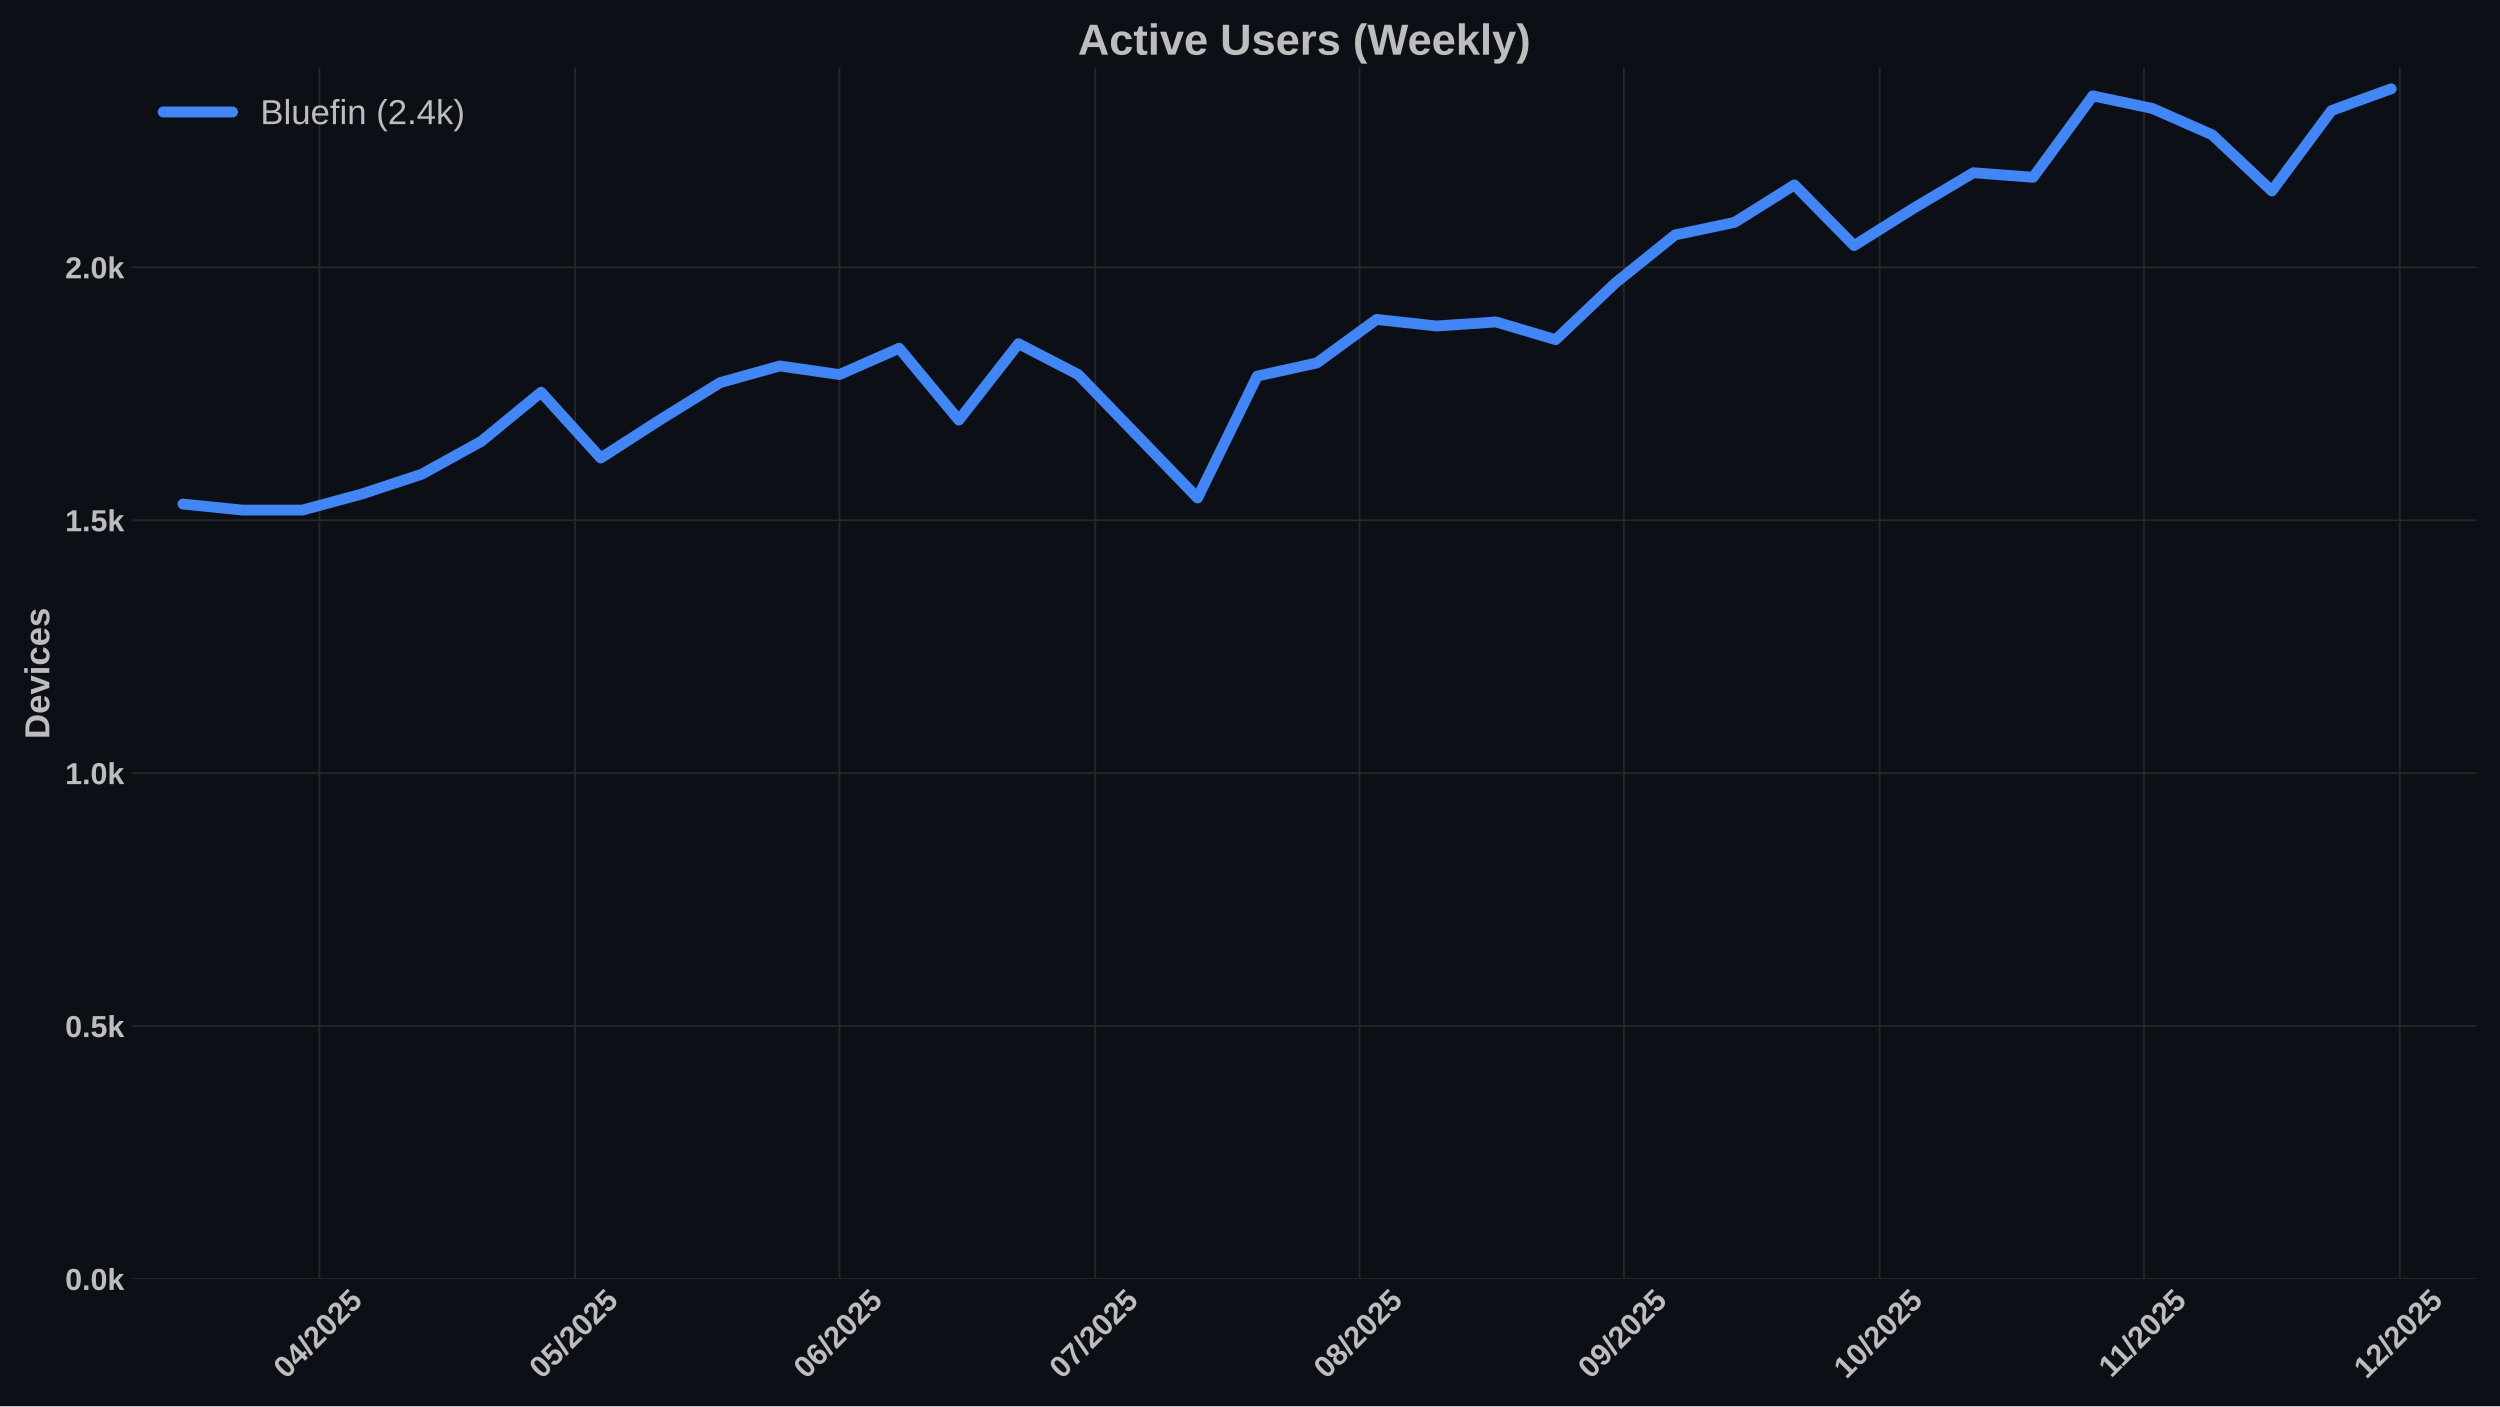
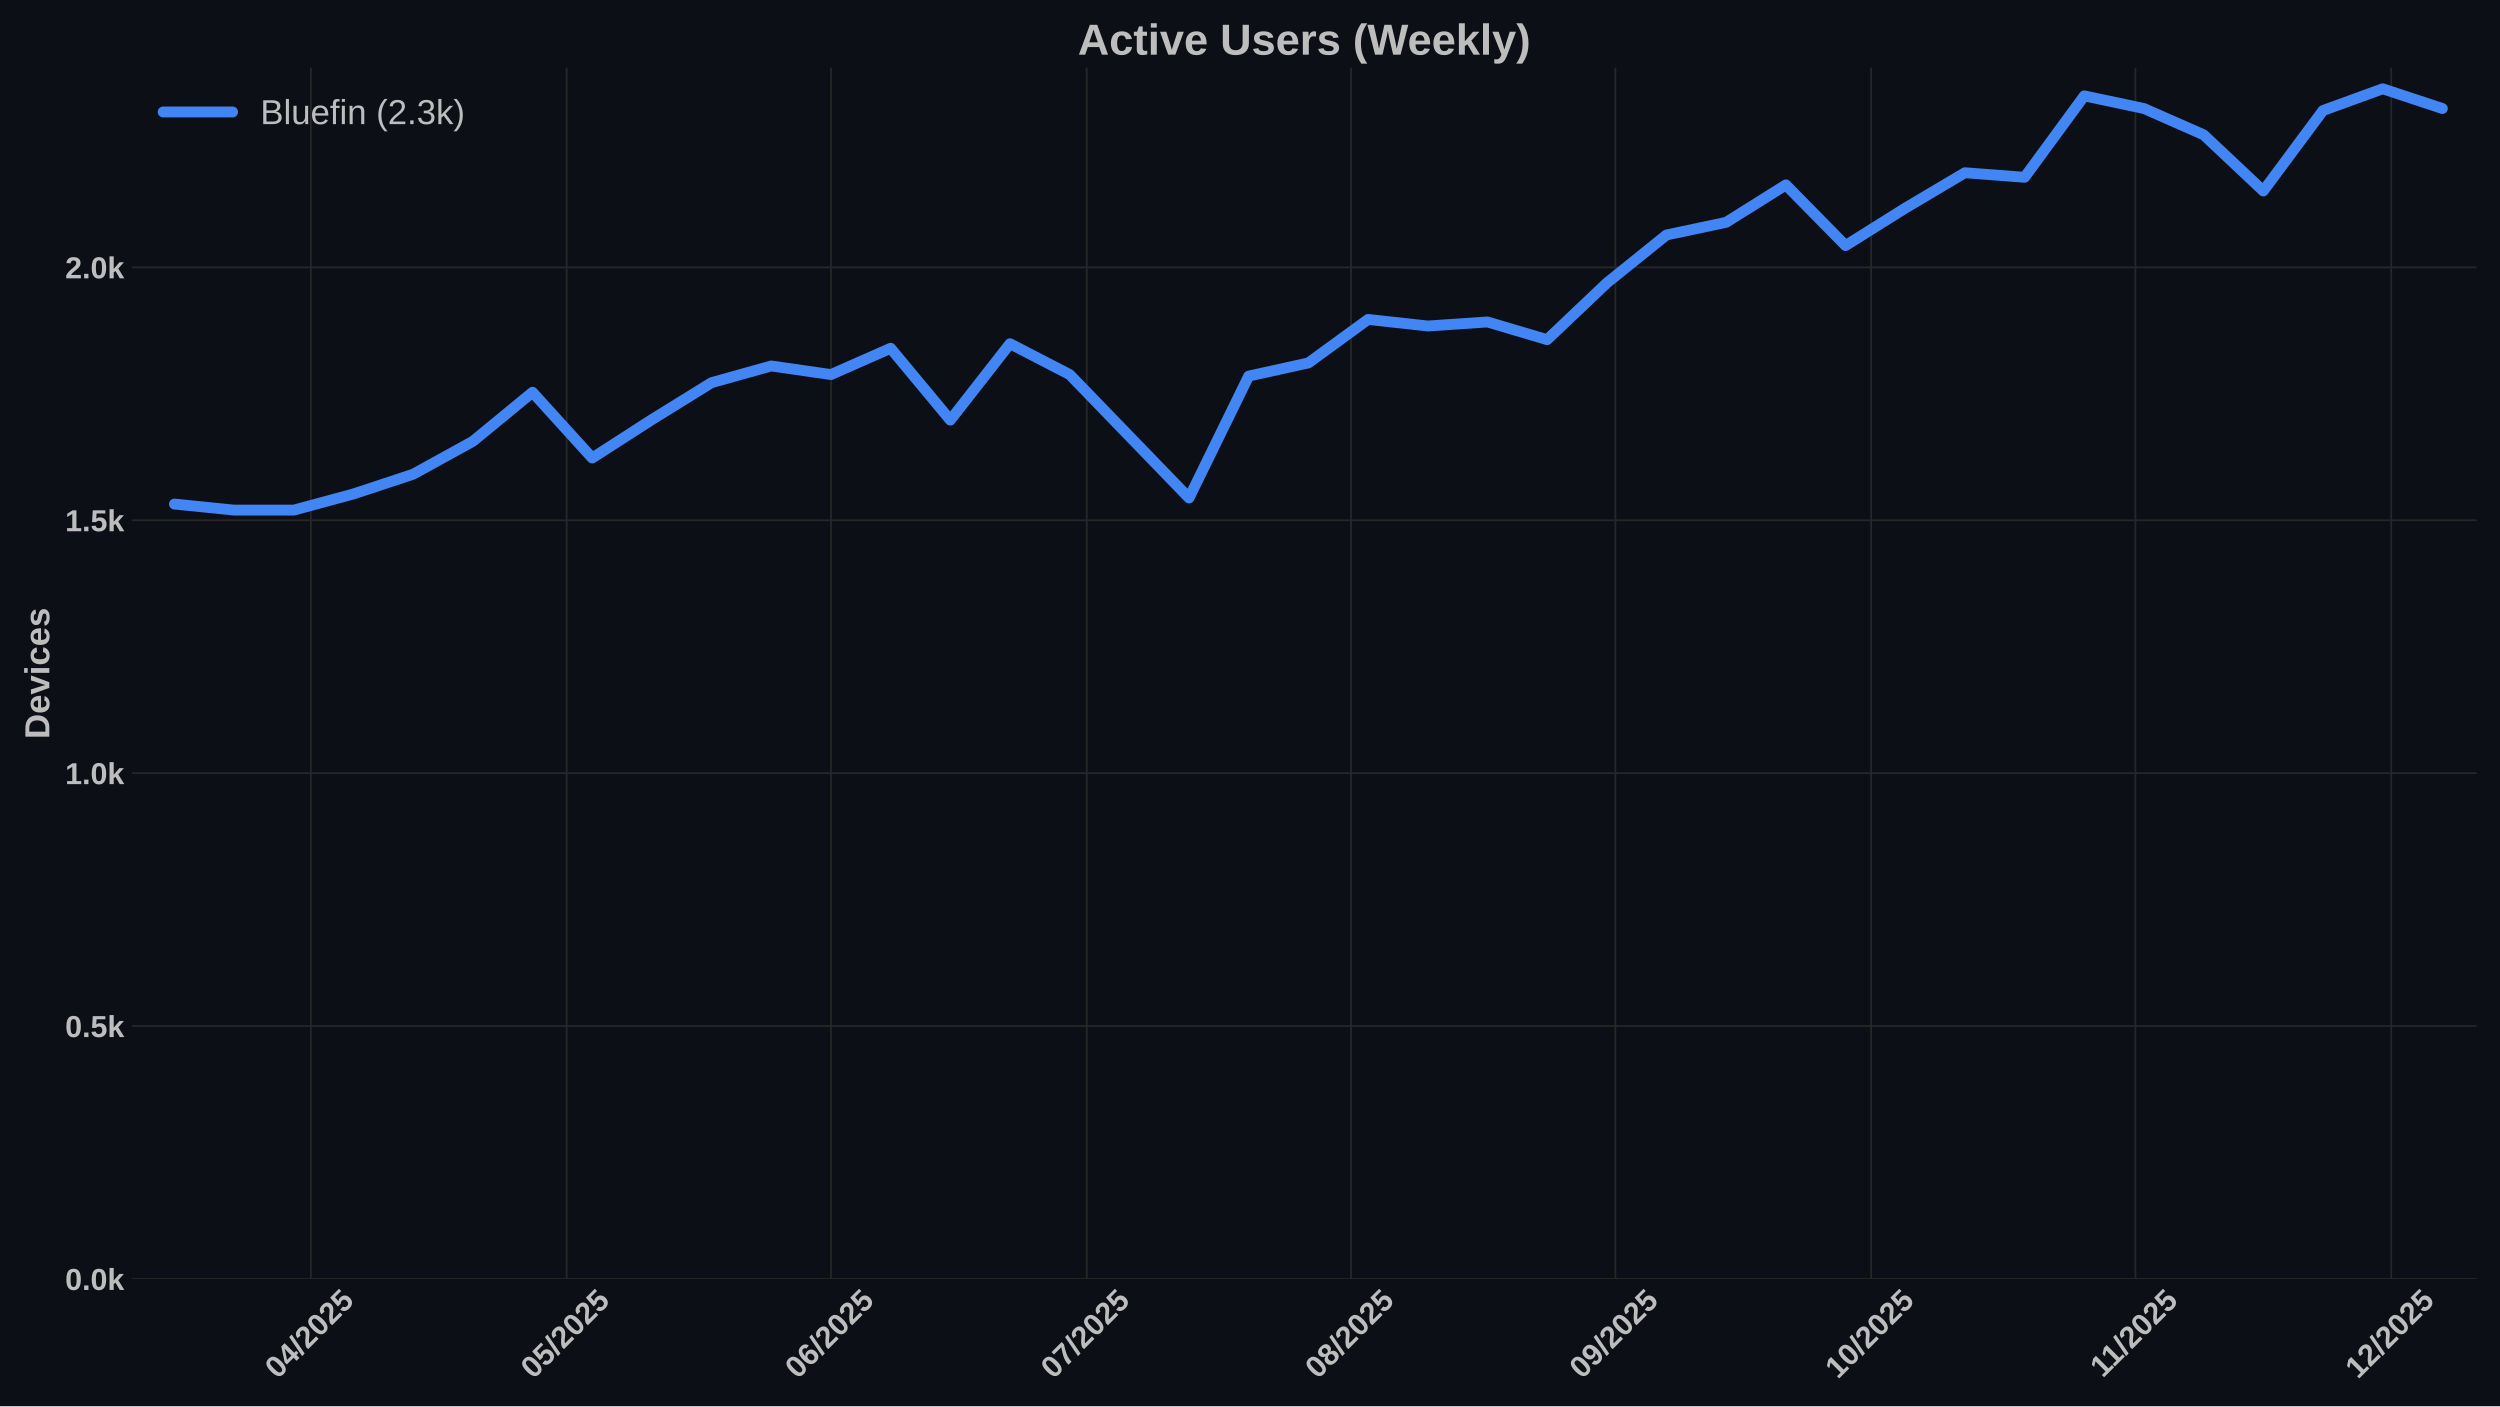
<svg xmlns="http://www.w3.org/2000/svg" xmlns:xlink="http://www.w3.org/1999/xlink" width="1152pt" height="648pt" viewBox="0 0 1152 648" version="1.1">
  <defs>
    <style type="text/css">*{stroke-linejoin: round; stroke-linecap: butt}</style>
  </defs>
  <g id="figure_1">
    <g id="patch_1">
      <path d="M 0 648  L 1152 648  L 1152 0  L 0 0  z " style="fill: #0c1016" />
    </g>
    <g id="axes_1">
      <g id="patch_2">
        <path d="M 60.78 589.343  L 1141.2 589.343  L 1141.2 31.2  L 60.78 31.2  z " style="fill: #0c1016" />
      </g>
      <g id="matplotlib.axis_1">
        <g id="xtick_1">
          <g id="line2d_1">
-             <path d="M 147.172 589.343  L 147.172 31.2  " clip-path="url(#pcfe789ed45)" style="fill: none; stroke: #272727; stroke-width: 0.8; stroke-linecap: round" />
+             <path d="M 143.242 589.343  L 143.242 31.2  " clip-path="url(#pa0778f2e24)" style="fill: none; stroke: #272727; stroke-width: 0.8; stroke-linecap: round" />
          </g>
          <g id="line2d_2" />
          <g id="text_1">
-             <g style="fill: #bdbdbd" transform="translate(131.8412 635.7977) rotate(-45) scale(0.14 -0.14)">
+             <g style="fill: #bdbdbd" transform="translate(127.9119 635.7977) rotate(-45) scale(0.14 -0.14)">
              <defs>
                <path id="LiberationSans-Bold-30" d="M 3297 2203  Q 3297 1088 2914 512  Q 2531 -63 1766 -63  Q 253 -63 253 2203  Q 253 2994 418 3494  Q 584 3994 915 4231  Q 1247 4469 1791 4469  Q 2572 4469 2934 3903  Q 3297 3338 3297 2203  z M 2416 2203  Q 2416 2813 2356 3150  Q 2297 3488 2165 3634  Q 2034 3781 1784 3781  Q 1519 3781 1383 3632  Q 1247 3484 1189 3148  Q 1131 2813 1131 2203  Q 1131 1600 1192 1261  Q 1253 922 1386 775  Q 1519 628 1772 628  Q 2022 628 2158 783  Q 2294 938 2355 1278  Q 2416 1619 2416 2203  z " transform="scale(0.015625)" />
                <path id="LiberationSans-Bold-34" d="M 2938 897  L 2938 0  L 2100 0  L 2100 897  L 97 897  L 97 1556  L 1956 4403  L 2938 4403  L 2938 1550  L 3525 1550  L 3525 897  L 2938 897  z M 2100 2991  Q 2100 3159 2111 3356  Q 2122 3553 2128 3609  Q 2047 3434 1834 3103  L 813 1550  L 2100 1550  L 2100 2991  z " transform="scale(0.015625)" />
                <path id="LiberationSans-Bold-2f" d="M 63 -128  L 972 4638  L 1716 4638  L 822 -128  L 63 -128  z " transform="scale(0.015625)" />
                <path id="LiberationSans-Bold-32" d="M 222 0  L 222 609  Q 394 988 711 1347  Q 1028 1706 1509 2097  Q 1972 2472 2158 2715  Q 2344 2959 2344 3194  Q 2344 3769 1766 3769  Q 1484 3769 1336 3617  Q 1188 3466 1144 3163  L 259 3213  Q 334 3825 717 4147  Q 1100 4469 1759 4469  Q 2472 4469 2853 4144  Q 3234 3819 3234 3231  Q 3234 2922 3112 2672  Q 2991 2422 2800 2211  Q 2609 2000 2376 1815  Q 2144 1631 1925 1456  Q 1706 1281 1526 1103  Q 1347 925 1259 722  L 3303 722  L 3303 0  L 222 0  z " transform="scale(0.015625)" />
                <path id="LiberationSans-Bold-35" d="M 3381 1466  Q 3381 766 2945 351  Q 2509 -63 1750 -63  Q 1088 -63 689 235  Q 291 534 197 1100  L 1075 1172  Q 1144 891 1319 762  Q 1494 634 1759 634  Q 2088 634 2283 843  Q 2478 1053 2478 1447  Q 2478 1794 2293 2001  Q 2109 2209 1778 2209  Q 1413 2209 1181 1925  L 325 1925  L 478 4403  L 3125 4403  L 3125 3750  L 1275 3750  L 1203 2638  Q 1522 2919 2000 2919  Q 2628 2919 3004 2528  Q 3381 2138 3381 1466  z " transform="scale(0.015625)" />
              </defs>
              <use xlink:href="#LiberationSans-Bold-30" />
              <use xlink:href="#LiberationSans-Bold-34" transform="translate(55.61523 0)" />
              <use xlink:href="#LiberationSans-Bold-2f" transform="translate(111.2305 0)" />
              <use xlink:href="#LiberationSans-Bold-32" transform="translate(139.0137 0)" />
              <use xlink:href="#LiberationSans-Bold-30" transform="translate(194.6289 0)" />
              <use xlink:href="#LiberationSans-Bold-32" transform="translate(250.2441 0)" />
              <use xlink:href="#LiberationSans-Bold-35" transform="translate(305.8594 0)" />
            </g>
          </g>
        </g>
        <g id="xtick_2">
          <g id="line2d_3">
-             <path d="M 265.036 589.343  L 265.036 31.2  " clip-path="url(#pcfe789ed45)" style="fill: none; stroke: #272727; stroke-width: 0.8; stroke-linecap: round" />
+             <path d="M 261.106 589.343  L 261.106 31.2  " clip-path="url(#pa0778f2e24)" style="fill: none; stroke: #272727; stroke-width: 0.8; stroke-linecap: round" />
          </g>
          <g id="line2d_4" />
          <g id="text_2">
-             <g style="fill: #bdbdbd" transform="translate(249.7052 635.7977) rotate(-45) scale(0.14 -0.14)">
+             <g style="fill: #bdbdbd" transform="translate(245.7759 635.7977) rotate(-45) scale(0.14 -0.14)">
              <use xlink:href="#LiberationSans-Bold-30" />
              <use xlink:href="#LiberationSans-Bold-35" transform="translate(55.61523 0)" />
              <use xlink:href="#LiberationSans-Bold-2f" transform="translate(111.2305 0)" />
              <use xlink:href="#LiberationSans-Bold-32" transform="translate(139.0137 0)" />
              <use xlink:href="#LiberationSans-Bold-30" transform="translate(194.6289 0)" />
              <use xlink:href="#LiberationSans-Bold-32" transform="translate(250.2441 0)" />
              <use xlink:href="#LiberationSans-Bold-35" transform="translate(305.8594 0)" />
            </g>
          </g>
        </g>
        <g id="xtick_3">
          <g id="line2d_5">
-             <path d="M 386.828 589.343  L 386.828 31.2  " clip-path="url(#pcfe789ed45)" style="fill: none; stroke: #272727; stroke-width: 0.8; stroke-linecap: round" />
+             <path d="M 382.899 589.343  L 382.899 31.2  " clip-path="url(#pa0778f2e24)" style="fill: none; stroke: #272727; stroke-width: 0.8; stroke-linecap: round" />
          </g>
          <g id="line2d_6" />
          <g id="text_3">
-             <g style="fill: #bdbdbd" transform="translate(371.498 635.7977) rotate(-45) scale(0.14 -0.14)">
+             <g style="fill: #bdbdbd" transform="translate(367.5687 635.7977) rotate(-45) scale(0.14 -0.14)">
              <defs>
                <path id="LiberationSans-Bold-36" d="M 3328 1441  Q 3328 738 2934 337  Q 2541 -63 1847 -63  Q 1069 -63 651 482  Q 234 1028 234 2100  Q 234 3278 657 3873  Q 1081 4469 1869 4469  Q 2428 4469 2751 4222  Q 3075 3975 3209 3456  L 2381 3341  Q 2263 3775 1850 3775  Q 1497 3775 1295 3422  Q 1094 3069 1094 2350  Q 1234 2584 1484 2709  Q 1734 2834 2050 2834  Q 2641 2834 2984 2459  Q 3328 2084 3328 1441  z M 2447 1416  Q 2447 1791 2273 1989  Q 2100 2188 1797 2188  Q 1506 2188 1331 2002  Q 1156 1816 1156 1509  Q 1156 1125 1339 873  Q 1522 622 1819 622  Q 2116 622 2281 833  Q 2447 1044 2447 1416  z " transform="scale(0.015625)" />
              </defs>
              <use xlink:href="#LiberationSans-Bold-30" />
              <use xlink:href="#LiberationSans-Bold-36" transform="translate(55.61523 0)" />
              <use xlink:href="#LiberationSans-Bold-2f" transform="translate(111.2305 0)" />
              <use xlink:href="#LiberationSans-Bold-32" transform="translate(139.0137 0)" />
              <use xlink:href="#LiberationSans-Bold-30" transform="translate(194.6289 0)" />
              <use xlink:href="#LiberationSans-Bold-32" transform="translate(250.2441 0)" />
              <use xlink:href="#LiberationSans-Bold-35" transform="translate(305.8594 0)" />
            </g>
          </g>
        </g>
        <g id="xtick_4">
          <g id="line2d_7">
-             <path d="M 504.692 589.343  L 504.692 31.2  " clip-path="url(#pcfe789ed45)" style="fill: none; stroke: #272727; stroke-width: 0.8; stroke-linecap: round" />
+             <path d="M 500.763 589.343  L 500.763 31.2  " clip-path="url(#pa0778f2e24)" style="fill: none; stroke: #272727; stroke-width: 0.8; stroke-linecap: round" />
          </g>
          <g id="line2d_8" />
          <g id="text_4">
-             <g style="fill: #bdbdbd" transform="translate(489.362 635.7977) rotate(-45) scale(0.14 -0.14)">
+             <g style="fill: #bdbdbd" transform="translate(485.4327 635.7977) rotate(-45) scale(0.14 -0.14)">
              <defs>
                <path id="LiberationSans-Bold-37" d="M 3278 3706  Q 2981 3238 2717 2797  Q 2453 2356 2256 1911  Q 2059 1466 1945 995  Q 1831 525 1831 0  L 916 0  Q 916 550 1059 1064  Q 1203 1578 1475 2111  Q 1747 2644 2463 3681  L 275 3681  L 275 4403  L 3278 4403  L 3278 3706  z " transform="scale(0.015625)" />
              </defs>
              <use xlink:href="#LiberationSans-Bold-30" />
              <use xlink:href="#LiberationSans-Bold-37" transform="translate(55.61523 0)" />
              <use xlink:href="#LiberationSans-Bold-2f" transform="translate(111.2305 0)" />
              <use xlink:href="#LiberationSans-Bold-32" transform="translate(139.0137 0)" />
              <use xlink:href="#LiberationSans-Bold-30" transform="translate(194.6289 0)" />
              <use xlink:href="#LiberationSans-Bold-32" transform="translate(250.2441 0)" />
              <use xlink:href="#LiberationSans-Bold-35" transform="translate(305.8594 0)" />
            </g>
          </g>
        </g>
        <g id="xtick_5">
          <g id="line2d_9">
-             <path d="M 626.485 589.343  L 626.485 31.2  " clip-path="url(#pcfe789ed45)" style="fill: none; stroke: #272727; stroke-width: 0.8; stroke-linecap: round" />
+             <path d="M 622.556 589.343  L 622.556 31.2  " clip-path="url(#pa0778f2e24)" style="fill: none; stroke: #272727; stroke-width: 0.8; stroke-linecap: round" />
          </g>
          <g id="line2d_10" />
          <g id="text_5">
-             <g style="fill: #bdbdbd" transform="translate(611.1548 635.7977) rotate(-45) scale(0.14 -0.14)">
+             <g style="fill: #bdbdbd" transform="translate(607.2255 635.7977) rotate(-45) scale(0.14 -0.14)">
              <defs>
                <path id="LiberationSans-Bold-38" d="M 3363 1241  Q 3363 622 2953 279  Q 2544 -63 1784 -63  Q 1031 -63 617 278  Q 203 619 203 1234  Q 203 1656 447 1945  Q 691 2234 1100 2303  L 1100 2316  Q 744 2394 525 2669  Q 306 2944 306 3303  Q 306 3844 689 4156  Q 1072 4469 1772 4469  Q 2488 4469 2870 4164  Q 3253 3859 3253 3297  Q 3253 2938 3036 2666  Q 2819 2394 2453 2322  L 2453 2309  Q 2878 2241 3120 1961  Q 3363 1681 3363 1241  z M 2350 3250  Q 2350 3563 2206 3708  Q 2063 3853 1772 3853  Q 1203 3853 1203 3250  Q 1203 2619 1778 2619  Q 2066 2619 2208 2766  Q 2350 2913 2350 3250  z M 2453 1313  Q 2453 2003 1766 2003  Q 1447 2003 1276 1822  Q 1106 1641 1106 1300  Q 1106 913 1275 734  Q 1444 556 1791 556  Q 2131 556 2292 734  Q 2453 913 2453 1313  z " transform="scale(0.015625)" />
              </defs>
              <use xlink:href="#LiberationSans-Bold-30" />
              <use xlink:href="#LiberationSans-Bold-38" transform="translate(55.61523 0)" />
              <use xlink:href="#LiberationSans-Bold-2f" transform="translate(111.2305 0)" />
              <use xlink:href="#LiberationSans-Bold-32" transform="translate(139.0137 0)" />
              <use xlink:href="#LiberationSans-Bold-30" transform="translate(194.6289 0)" />
              <use xlink:href="#LiberationSans-Bold-32" transform="translate(250.2441 0)" />
              <use xlink:href="#LiberationSans-Bold-35" transform="translate(305.8594 0)" />
            </g>
          </g>
        </g>
        <g id="xtick_6">
          <g id="line2d_11">
-             <path d="M 748.278 589.343  L 748.278 31.2  " clip-path="url(#pcfe789ed45)" style="fill: none; stroke: #272727; stroke-width: 0.8; stroke-linecap: round" />
+             <path d="M 744.349 589.343  L 744.349 31.2  " clip-path="url(#pa0778f2e24)" style="fill: none; stroke: #272727; stroke-width: 0.8; stroke-linecap: round" />
          </g>
          <g id="line2d_12" />
          <g id="text_6">
-             <g style="fill: #bdbdbd" transform="translate(732.9476 635.7977) rotate(-45) scale(0.14 -0.14)">
+             <g style="fill: #bdbdbd" transform="translate(729.0183 635.7977) rotate(-45) scale(0.14 -0.14)">
              <defs>
                <path id="LiberationSans-Bold-39" d="M 3322 2272  Q 3322 1100 2894 518  Q 2466 -63 1678 -63  Q 1097 -63 767 185  Q 438 434 300 972  L 1125 1088  Q 1247 628 1688 628  Q 2056 628 2254 981  Q 2453 1334 2459 2028  Q 2341 1794 2070 1661  Q 1800 1528 1488 1528  Q 906 1528 564 1923  Q 222 2319 222 2994  Q 222 3688 623 4078  Q 1025 4469 1759 4469  Q 2550 4469 2936 3920  Q 3322 3372 3322 2272  z M 2394 2888  Q 2394 3297 2214 3539  Q 2034 3781 1738 3781  Q 1447 3781 1280 3570  Q 1113 3359 1113 2988  Q 1113 2622 1278 2401  Q 1444 2181 1741 2181  Q 2022 2181 2208 2373  Q 2394 2566 2394 2888  z " transform="scale(0.015625)" />
              </defs>
              <use xlink:href="#LiberationSans-Bold-30" />
              <use xlink:href="#LiberationSans-Bold-39" transform="translate(55.61523 0)" />
              <use xlink:href="#LiberationSans-Bold-2f" transform="translate(111.2305 0)" />
              <use xlink:href="#LiberationSans-Bold-32" transform="translate(139.0137 0)" />
              <use xlink:href="#LiberationSans-Bold-30" transform="translate(194.6289 0)" />
              <use xlink:href="#LiberationSans-Bold-32" transform="translate(250.2441 0)" />
              <use xlink:href="#LiberationSans-Bold-35" transform="translate(305.8594 0)" />
            </g>
          </g>
        </g>
        <g id="xtick_7">
          <g id="line2d_13">
-             <path d="M 866.142 589.343  L 866.142 31.2  " clip-path="url(#pcfe789ed45)" style="fill: none; stroke: #272727; stroke-width: 0.8; stroke-linecap: round" />
+             <path d="M 862.213 589.343  L 862.213 31.2  " clip-path="url(#pa0778f2e24)" style="fill: none; stroke: #272727; stroke-width: 0.8; stroke-linecap: round" />
          </g>
          <g id="line2d_14" />
          <g id="text_7">
-             <g style="fill: #bdbdbd" transform="translate(850.8116 635.7977) rotate(-45) scale(0.14 -0.14)">
+             <g style="fill: #bdbdbd" transform="translate(846.8823 635.7977) rotate(-45) scale(0.14 -0.14)">
              <defs>
                <path id="LiberationSans-Bold-31" d="M 403 0  L 403 653  L 1494 653  L 1494 3656  L 438 2997  L 438 3688  L 1541 4403  L 2372 4403  L 2372 653  L 3381 653  L 3381 0  L 403 0  z " transform="scale(0.015625)" />
              </defs>
              <use xlink:href="#LiberationSans-Bold-31" />
              <use xlink:href="#LiberationSans-Bold-30" transform="translate(55.61523 0)" />
              <use xlink:href="#LiberationSans-Bold-2f" transform="translate(111.2305 0)" />
              <use xlink:href="#LiberationSans-Bold-32" transform="translate(139.0137 0)" />
              <use xlink:href="#LiberationSans-Bold-30" transform="translate(194.6289 0)" />
              <use xlink:href="#LiberationSans-Bold-32" transform="translate(250.2441 0)" />
              <use xlink:href="#LiberationSans-Bold-35" transform="translate(305.8594 0)" />
            </g>
          </g>
        </g>
        <g id="xtick_8">
          <g id="line2d_15">
-             <path d="M 987.935 589.343  L 987.935 31.2  " clip-path="url(#pcfe789ed45)" style="fill: none; stroke: #272727; stroke-width: 0.8; stroke-linecap: round" />
+             <path d="M 984.005 589.343  L 984.005 31.2  " clip-path="url(#pa0778f2e24)" style="fill: none; stroke: #272727; stroke-width: 0.8; stroke-linecap: round" />
          </g>
          <g id="line2d_16" />
          <g id="text_8">
-             <g style="fill: #bdbdbd" transform="translate(972.8767 635.2532) rotate(-45) scale(0.14 -0.14)">
+             <g style="fill: #bdbdbd" transform="translate(968.9473 635.2532) rotate(-45) scale(0.14 -0.14)">
              <use xlink:href="#LiberationSans-Bold-31" />
              <use xlink:href="#LiberationSans-Bold-31" transform="translate(50.11523 0)" />
              <use xlink:href="#LiberationSans-Bold-2f" transform="translate(105.7305 0)" />
              <use xlink:href="#LiberationSans-Bold-32" transform="translate(133.5137 0)" />
              <use xlink:href="#LiberationSans-Bold-30" transform="translate(189.1289 0)" />
              <use xlink:href="#LiberationSans-Bold-32" transform="translate(244.7441 0)" />
              <use xlink:href="#LiberationSans-Bold-35" transform="translate(300.3594 0)" />
            </g>
          </g>
        </g>
        <g id="xtick_9">
          <g id="line2d_17">
-             <path d="M 1105.799 589.343  L 1105.799 31.2  " clip-path="url(#pcfe789ed45)" style="fill: none; stroke: #272727; stroke-width: 0.8; stroke-linecap: round" />
+             <path d="M 1101.869 589.343  L 1101.869 31.2  " clip-path="url(#pa0778f2e24)" style="fill: none; stroke: #272727; stroke-width: 0.8; stroke-linecap: round" />
          </g>
          <g id="line2d_18" />
          <g id="text_9">
-             <g style="fill: #bdbdbd" transform="translate(1090.468 635.7977) rotate(-45) scale(0.14 -0.14)">
+             <g style="fill: #bdbdbd" transform="translate(1086.539 635.7977) rotate(-45) scale(0.14 -0.14)">
              <use xlink:href="#LiberationSans-Bold-31" />
              <use xlink:href="#LiberationSans-Bold-32" transform="translate(55.61523 0)" />
              <use xlink:href="#LiberationSans-Bold-2f" transform="translate(111.2305 0)" />
              <use xlink:href="#LiberationSans-Bold-32" transform="translate(139.0137 0)" />
              <use xlink:href="#LiberationSans-Bold-30" transform="translate(194.6289 0)" />
              <use xlink:href="#LiberationSans-Bold-32" transform="translate(250.2441 0)" />
              <use xlink:href="#LiberationSans-Bold-35" transform="translate(305.8594 0)" />
            </g>
          </g>
        </g>
      </g>
      <g id="matplotlib.axis_2">
        <g id="ytick_1">
          <g id="line2d_19">
-             <path d="M 60.78 589.343  L 1141.2 589.343  " clip-path="url(#pcfe789ed45)" style="fill: none; stroke: #272727; stroke-width: 0.8; stroke-linecap: round" />
+             <path d="M 60.78 589.343  L 1141.2 589.343  " clip-path="url(#pa0778f2e24)" style="fill: none; stroke: #272727; stroke-width: 0.8; stroke-linecap: round" />
          </g>
          <g id="line2d_20" />
          <g id="text_10">
            <g style="fill: #bdbdbd" transform="translate(30.03469 594.416) scale(0.14 -0.14)">
              <defs>
                <path id="LiberationSans-Bold-2e" d="M 434 0  L 434 953  L 1338 953  L 1338 0  L 434 0  z " transform="scale(0.015625)" />
                <path id="LiberationSans-Bold-6b" d="M 2606 0  L 1703 1531  L 1325 1269  L 1325 0  L 447 0  L 447 4638  L 1325 4638  L 1325 1981  L 2531 3381  L 3475 3381  L 2288 2063  L 3566 0  L 2606 0  z " transform="scale(0.015625)" />
              </defs>
              <use xlink:href="#LiberationSans-Bold-30" />
              <use xlink:href="#LiberationSans-Bold-2e" transform="translate(55.61523 0)" />
              <use xlink:href="#LiberationSans-Bold-30" transform="translate(83.39844 0)" />
              <use xlink:href="#LiberationSans-Bold-6b" transform="translate(139.0137 0)" />
            </g>
          </g>
        </g>
        <g id="ytick_2">
          <g id="line2d_21">
-             <path d="M 60.78 472.804  L 1141.2 472.804  " clip-path="url(#pcfe789ed45)" style="fill: none; stroke: #272727; stroke-width: 0.8; stroke-linecap: round" />
+             <path d="M 60.78 472.804  L 1141.2 472.804  " clip-path="url(#pa0778f2e24)" style="fill: none; stroke: #272727; stroke-width: 0.8; stroke-linecap: round" />
          </g>
          <g id="line2d_22" />
          <g id="text_11">
            <g style="fill: #bdbdbd" transform="translate(30.03469 477.8764) scale(0.14 -0.14)">
              <use xlink:href="#LiberationSans-Bold-30" />
              <use xlink:href="#LiberationSans-Bold-2e" transform="translate(55.61523 0)" />
              <use xlink:href="#LiberationSans-Bold-35" transform="translate(83.39844 0)" />
              <use xlink:href="#LiberationSans-Bold-6b" transform="translate(139.0137 0)" />
            </g>
          </g>
        </g>
        <g id="ytick_3">
          <g id="line2d_23">
-             <path d="M 60.78 356.264  L 1141.2 356.264  " clip-path="url(#pcfe789ed45)" style="fill: none; stroke: #272727; stroke-width: 0.8; stroke-linecap: round" />
+             <path d="M 60.78 356.264  L 1141.2 356.264  " clip-path="url(#pa0778f2e24)" style="fill: none; stroke: #272727; stroke-width: 0.8; stroke-linecap: round" />
          </g>
          <g id="line2d_24" />
          <g id="text_12">
            <g style="fill: #bdbdbd" transform="translate(30.03469 361.3368) scale(0.14 -0.14)">
              <use xlink:href="#LiberationSans-Bold-31" />
              <use xlink:href="#LiberationSans-Bold-2e" transform="translate(55.61523 0)" />
              <use xlink:href="#LiberationSans-Bold-30" transform="translate(83.39844 0)" />
              <use xlink:href="#LiberationSans-Bold-6b" transform="translate(139.0137 0)" />
            </g>
          </g>
        </g>
        <g id="ytick_4">
          <g id="line2d_25">
-             <path d="M 60.78 239.724  L 1141.2 239.724  " clip-path="url(#pcfe789ed45)" style="fill: none; stroke: #272727; stroke-width: 0.8; stroke-linecap: round" />
+             <path d="M 60.78 239.724  L 1141.2 239.724  " clip-path="url(#pa0778f2e24)" style="fill: none; stroke: #272727; stroke-width: 0.8; stroke-linecap: round" />
          </g>
          <g id="line2d_26" />
          <g id="text_13">
            <g style="fill: #bdbdbd" transform="translate(30.03469 244.7972) scale(0.14 -0.14)">
              <use xlink:href="#LiberationSans-Bold-31" />
              <use xlink:href="#LiberationSans-Bold-2e" transform="translate(55.61523 0)" />
              <use xlink:href="#LiberationSans-Bold-35" transform="translate(83.39844 0)" />
              <use xlink:href="#LiberationSans-Bold-6b" transform="translate(139.0137 0)" />
            </g>
          </g>
        </g>
        <g id="ytick_5">
          <g id="line2d_27">
-             <path d="M 60.78 123.185  L 1141.2 123.185  " clip-path="url(#pcfe789ed45)" style="fill: none; stroke: #272727; stroke-width: 0.8; stroke-linecap: round" />
+             <path d="M 60.78 123.185  L 1141.2 123.185  " clip-path="url(#pa0778f2e24)" style="fill: none; stroke: #272727; stroke-width: 0.8; stroke-linecap: round" />
          </g>
          <g id="line2d_28" />
          <g id="text_14">
            <g style="fill: #bdbdbd" transform="translate(30.03469 128.2575) scale(0.14 -0.14)">
              <use xlink:href="#LiberationSans-Bold-32" />
              <use xlink:href="#LiberationSans-Bold-2e" transform="translate(55.61523 0)" />
              <use xlink:href="#LiberationSans-Bold-30" transform="translate(83.39844 0)" />
              <use xlink:href="#LiberationSans-Bold-6b" transform="translate(139.0137 0)" />
            </g>
          </g>
        </g>
        <g id="text_15">
          <g style="fill: #bdbdbd" transform="translate(22.71469 340.5153) rotate(-90) scale(0.16 -0.16)">
            <defs>
              <path id="LiberationSans-Bold-44" d="M 4353 2234  Q 4353 1553 4086 1045  Q 3819 538 3330 269  Q 2841 0 2209 0  L 428 0  L 428 4403  L 2022 4403  Q 3134 4403 3743 3842  Q 4353 3281 4353 2234  z M 3425 2234  Q 3425 2944 3056 3317  Q 2688 3691 2003 3691  L 1350 3691  L 1350 713  L 2131 713  Q 2725 713 3075 1122  Q 3425 1531 3425 2234  z " transform="scale(0.015625)" />
              <path id="LiberationSans-Bold-65" d="M 1831 -63  Q 1069 -63 659 389  Q 250 841 250 1706  Q 250 2544 665 2994  Q 1081 3444 1844 3444  Q 2572 3444 2956 2961  Q 3341 2478 3341 1547  L 3341 1522  L 1172 1522  Q 1172 1028 1355 776  Q 1538 525 1875 525  Q 2341 525 2463 928  L 3291 856  Q 2931 -63 1831 -63  z M 1831 2891  Q 1522 2891 1355 2675  Q 1188 2459 1178 2072  L 2491 2072  Q 2466 2481 2294 2686  Q 2122 2891 1831 2891  z " transform="scale(0.015625)" />
              <path id="LiberationSans-Bold-76" d="M 2284 0  L 1234 0  L 25 3381  L 953 3381  L 1544 1491  Q 1591 1334 1766 709  Q 1797 838 1894 1159  Q 1991 1481 2613 3381  L 3531 3381  L 2284 0  z " transform="scale(0.015625)" />
              <path id="LiberationSans-Bold-69" d="M 447 3991  L 447 4638  L 1325 4638  L 1325 3991  L 447 3991  z M 447 0  L 447 3381  L 1325 3381  L 1325 0  L 447 0  z " transform="scale(0.015625)" />
              <path id="LiberationSans-Bold-63" d="M 1856 -63  Q 1088 -63 669 395  Q 250 853 250 1672  Q 250 2509 672 2976  Q 1094 3444 1869 3444  Q 2466 3444 2856 3144  Q 3247 2844 3347 2316  L 2463 2272  Q 2425 2531 2275 2686  Q 2125 2841 1850 2841  Q 1172 2841 1172 1706  Q 1172 538 1863 538  Q 2113 538 2281 695  Q 2450 853 2491 1166  L 3372 1125  Q 3325 778 3123 506  Q 2922 234 2594 85  Q 2266 -63 1856 -63  z " transform="scale(0.015625)" />
              <path id="LiberationSans-Bold-73" d="M 3297 988  Q 3297 497 2895 217  Q 2494 -63 1784 -63  Q 1088 -63 717 157  Q 347 378 225 844  L 997 959  Q 1063 719 1223 619  Q 1384 519 1784 519  Q 2153 519 2322 612  Q 2491 706 2491 906  Q 2491 1069 2355 1164  Q 2219 1259 1894 1325  Q 1150 1472 890 1598  Q 631 1725 495 1926  Q 359 2128 359 2422  Q 359 2906 732 3176  Q 1106 3447 1791 3447  Q 2394 3447 2761 3212  Q 3128 2978 3219 2534  L 2441 2453  Q 2403 2659 2256 2761  Q 2109 2863 1791 2863  Q 1478 2863 1322 2783  Q 1166 2703 1166 2516  Q 1166 2369 1286 2283  Q 1406 2197 1691 2141  Q 2088 2059 2395 1973  Q 2703 1888 2889 1769  Q 3075 1650 3186 1464  Q 3297 1278 3297 988  z " transform="scale(0.015625)" />
            </defs>
            <use xlink:href="#LiberationSans-Bold-44" />
            <use xlink:href="#LiberationSans-Bold-65" transform="translate(72.2168 0)" />
            <use xlink:href="#LiberationSans-Bold-76" transform="translate(127.832 0)" />
            <use xlink:href="#LiberationSans-Bold-69" transform="translate(183.4473 0)" />
            <use xlink:href="#LiberationSans-Bold-63" transform="translate(211.2305 0)" />
            <use xlink:href="#LiberationSans-Bold-65" transform="translate(266.8457 0)" />
            <use xlink:href="#LiberationSans-Bold-73" transform="translate(322.4609 0)" />
          </g>
        </g>
      </g>
      <g id="line2d_29">
-         <path d="M 84.311 232.266  L 111.812 235.063  L 139.314 235.063  L 166.816 227.604  L 194.317 218.514  L 221.819 203.364  L 249.32 180.755  L 276.822 211.056  L 304.324 193.342  L 331.825 176.327  L 359.327 168.635  L 386.828 172.598  L 414.33 160.477  L 441.832 193.575  L 469.333 158.38  L 496.835 172.598  L 551.838 229.469  L 579.34 173.297  L 606.841 167.237  L 634.343 147.192  L 661.844 150.222  L 689.346 148.357  L 716.848 156.515  L 744.349 130.41  L 771.851 108.268  L 799.352 102.441  L 826.854 85.193  L 854.356 113.162  L 881.857 95.914  L 909.359 79.599  L 936.86 81.697  L 964.362 44.171  L 991.864 49.998  L 1019.365 62.118  L 1046.867 87.99  L 1074.368 50.93  L 1101.87 40.908  " clip-path="url(#pcfe789ed45)" style="fill: none; stroke: #4285f4; stroke-width: 5; stroke-linecap: round" />
+         <path d="M 80.381 232.266  L 107.883 235.063  L 135.385 235.063  L 162.886 227.604  L 190.388 218.514  L 217.889 203.364  L 245.391 180.755  L 272.893 211.056  L 300.394 193.342  L 327.896 176.327  L 355.397 168.635  L 382.899 172.598  L 410.401 160.477  L 437.902 193.575  L 465.404 158.38  L 492.905 172.598  L 547.909 229.469  L 575.41 173.297  L 602.912 167.237  L 630.413 147.192  L 657.915 150.222  L 685.417 148.357  L 712.918 156.515  L 740.42 130.41  L 767.921 108.268  L 795.423 102.441  L 822.925 85.193  L 850.426 113.162  L 877.928 95.914  L 905.429 79.599  L 932.931 81.697  L 960.433 44.171  L 987.934 49.998  L 1015.436 62.118  L 1042.937 87.99  L 1070.439 50.93  L 1097.941 40.908  L 1125.442 49.998  " clip-path="url(#pa0778f2e24)" style="fill: none; stroke: #4285f4; stroke-width: 5; stroke-linecap: round" />
      </g>
      <g id="patch_3">
        <path d="M 60.78 589.343  L 60.78 31.2  " style="fill: none" />
      </g>
      <g id="patch_4">
        <path d="M 1141.2 589.343  L 1141.2 31.2  " style="fill: none" />
      </g>
      <g id="patch_5">
        <path d="M 60.78 589.343  L 1141.2 589.343  " style="fill: none" />
      </g>
      <g id="patch_6">
        <path d="M 60.78 31.2  L 1141.2 31.2  " style="fill: none" />
      </g>
      <g id="text_16" style="fill: #bdbdbd">
        <g transform="translate(496.6791 25.2) scale(0.2 -0.2)">
          <defs>
            <path id="LiberationSans-Bold-41" d="M 3541 0  L 3150 1125  L 1472 1125  L 1081 0  L 159 0  L 1766 4403  L 2853 4403  L 4453 0  L 3541 0  z M 2309 3725  L 2291 3656  Q 2259 3544 2215 3400  Q 2172 3256 1678 1819  L 2944 1819  L 2509 3084  L 2375 3509  L 2309 3725  z " transform="scale(0.015625)" />
            <path id="LiberationSans-Bold-74" d="M 1313 -56  Q 925 -56 715 155  Q 506 366 506 794  L 506 2788  L 78 2788  L 78 3381  L 550 3381  L 825 4175  L 1375 4175  L 1375 3381  L 2016 3381  L 2016 2788  L 1375 2788  L 1375 1031  Q 1375 784 1469 667  Q 1563 550 1759 550  Q 1863 550 2053 594  L 2053 50  Q 1728 -56 1313 -56  z " transform="scale(0.015625)" />
            <path id="LiberationSans-Bold-20" transform="scale(0.015625)" />
            <path id="LiberationSans-Bold-55" d="M 2259 -63  Q 1350 -63 867 381  Q 384 825 384 1650  L 384 4403  L 1306 4403  L 1306 1722  Q 1306 1200 1554 929  Q 1803 659 2284 659  Q 2778 659 3043 942  Q 3309 1225 3309 1753  L 3309 4403  L 4231 4403  L 4231 1697  Q 4231 859 3714 398  Q 3197 -63 2259 -63  z " transform="scale(0.015625)" />
            <path id="LiberationSans-Bold-72" d="M 447 0  L 447 2588  Q 447 2866 439 3052  Q 431 3238 422 3381  L 1259 3381  Q 1269 3325 1284 3039  Q 1300 2753 1300 2659  L 1313 2659  Q 1441 3016 1541 3161  Q 1641 3306 1778 3376  Q 1916 3447 2122 3447  Q 2291 3447 2394 3400  L 2394 2666  Q 2181 2713 2019 2713  Q 1691 2713 1508 2447  Q 1325 2181 1325 1659  L 1325 0  L 447 0  z " transform="scale(0.015625)" />
            <path id="LiberationSans-Bold-28" d="M 1247 -1328  Q 756 -622 537 81  Q 319 784 319 1659  Q 319 2531 537 3232  Q 756 3934 1247 4638  L 2125 4638  Q 1631 3925 1407 3219  Q 1184 2513 1184 1656  Q 1184 803 1406 101  Q 1628 -600 2125 -1328  L 1247 -1328  z " transform="scale(0.015625)" />
            <path id="LiberationSans-Bold-57" d="M 4897 0  L 3803 0  L 3206 2547  Q 3097 2997 3022 3488  Q 2947 3078 2900 2864  Q 2853 2650 2234 0  L 1141 0  L 6 4403  L 941 4403  L 1578 1559  L 1722 872  Q 1809 1306 1892 1701  Q 1975 2097 2516 4403  L 3547 4403  L 4103 2059  Q 4169 1797 4325 872  L 4403 1234  L 4569 1953  L 5100 4403  L 6034 4403  L 4897 0  z " transform="scale(0.015625)" />
            <path id="LiberationSans-Bold-6c" d="M 447 0  L 447 4638  L 1325 4638  L 1325 0  L 447 0  z " transform="scale(0.015625)" />
            <path id="LiberationSans-Bold-79" d="M 884 -1328  Q 569 -1328 331 -1288  L 331 -663  Q 497 -688 634 -688  Q 822 -688 945 -628  Q 1069 -569 1167 -431  Q 1266 -294 1388 34  L 50 3381  L 978 3381  L 1509 1797  Q 1634 1456 1825 753  L 1903 1050  L 2106 1784  L 2606 3381  L 3525 3381  L 2188 -178  Q 1919 -828 1630 -1078  Q 1341 -1328 884 -1328  z " transform="scale(0.015625)" />
            <path id="LiberationSans-Bold-29" d="M 6 -1328  Q 506 -597 726 101  Q 947 800 947 1656  Q 947 2516 722 3223  Q 497 3931 6 4638  L 884 4638  Q 1378 3928 1595 3225  Q 1813 2522 1813 1659  Q 1813 791 1595 87  Q 1378 -616 884 -1328  L 6 -1328  z " transform="scale(0.015625)" />
          </defs>
          <use xlink:href="#LiberationSans-Bold-41" />
          <use xlink:href="#LiberationSans-Bold-63" transform="translate(72.2168 0)" />
          <use xlink:href="#LiberationSans-Bold-74" transform="translate(127.832 0)" />
          <use xlink:href="#LiberationSans-Bold-69" transform="translate(161.1328 0)" />
          <use xlink:href="#LiberationSans-Bold-76" transform="translate(188.916 0)" />
          <use xlink:href="#LiberationSans-Bold-65" transform="translate(244.5312 0)" />
          <use xlink:href="#LiberationSans-Bold-20" transform="translate(300.1465 0)" />
          <use xlink:href="#LiberationSans-Bold-55" transform="translate(327.9297 0)" />
          <use xlink:href="#LiberationSans-Bold-73" transform="translate(400.1465 0)" />
          <use xlink:href="#LiberationSans-Bold-65" transform="translate(455.7617 0)" />
          <use xlink:href="#LiberationSans-Bold-72" transform="translate(511.377 0)" />
          <use xlink:href="#LiberationSans-Bold-73" transform="translate(550.293 0)" />
          <use xlink:href="#LiberationSans-Bold-20" transform="translate(605.9082 0)" />
          <use xlink:href="#LiberationSans-Bold-28" transform="translate(633.6914 0)" />
          <use xlink:href="#LiberationSans-Bold-57" transform="translate(666.9922 0)" />
          <use xlink:href="#LiberationSans-Bold-65" transform="translate(759.627 0)" />
          <use xlink:href="#LiberationSans-Bold-65" transform="translate(815.2422 0)" />
          <use xlink:href="#LiberationSans-Bold-6b" transform="translate(870.8574 0)" />
          <use xlink:href="#LiberationSans-Bold-6c" transform="translate(926.4727 0)" />
          <use xlink:href="#LiberationSans-Bold-79" transform="translate(954.2559 0)" />
          <use xlink:href="#LiberationSans-Bold-29" transform="translate(1009.871 0)" />
        </g>
      </g>
      <g id="legend_1">
        <g id="line2d_30">
          <path d="M 75.18 51.595  L 91.18 51.595  L 107.18 51.595  " style="fill: none; stroke: #4285f4; stroke-width: 5; stroke-linecap: round" />
        </g>
        <g id="text_17">
          <g style="fill: #bdbdbd" transform="translate(119.98 57.195) scale(0.16 -0.16)">
            <defs>
              <path id="LiberationSans-42" d="M 3931 1241  Q 3931 653 3503 326  Q 3075 0 2313 0  L 525 0  L 525 4403  L 2125 4403  Q 3675 4403 3675 3334  Q 3675 2944 3456 2678  Q 3238 2413 2838 2322  Q 3363 2259 3647 1970  Q 3931 1681 3931 1241  z M 3075 3263  Q 3075 3619 2831 3772  Q 2588 3925 2125 3925  L 1122 3925  L 1122 2531  L 2125 2531  Q 2603 2531 2839 2711  Q 3075 2891 3075 3263  z M 3328 1288  Q 3328 2066 2234 2066  L 1122 2066  L 1122 478  L 2281 478  Q 2828 478 3078 681  Q 3328 884 3328 1288  z " transform="scale(0.015625)" />
              <path id="LiberationSans-6c" d="M 431 0  L 431 4638  L 994 4638  L 994 0  L 431 0  z " transform="scale(0.015625)" />
              <path id="LiberationSans-75" d="M 981 3381  L 981 1238  Q 981 903 1047 718  Q 1113 534 1256 453  Q 1400 372 1678 372  Q 2084 372 2318 650  Q 2553 928 2553 1422  L 2553 3381  L 3116 3381  L 3116 722  Q 3116 131 3134 0  L 2603 0  Q 2600 16 2597 84  Q 2594 153 2589 242  Q 2584 331 2578 578  L 2569 578  Q 2375 228 2120 82  Q 1866 -63 1488 -63  Q 931 -63 673 214  Q 416 491 416 1128  L 416 3381  L 981 3381  z " transform="scale(0.015625)" />
              <path id="LiberationSans-65" d="M 863 1572  Q 863 991 1103 675  Q 1344 359 1806 359  Q 2172 359 2392 506  Q 2613 653 2691 878  L 3184 738  Q 2881 -63 1806 -63  Q 1056 -63 664 384  Q 272 831 272 1713  Q 272 2550 664 2997  Q 1056 3444 1784 3444  Q 3275 3444 3275 1647  L 3275 1572  L 863 1572  z M 2694 2003  Q 2647 2538 2422 2783  Q 2197 3028 1775 3028  Q 1366 3028 1127 2754  Q 888 2481 869 2003  L 2694 2003  z " transform="scale(0.015625)" />
              <path id="LiberationSans-66" d="M 1128 2972  L 1128 0  L 566 0  L 566 2972  L 91 2972  L 91 3381  L 566 3381  L 566 3763  Q 566 4225 769 4428  Q 972 4631 1391 4631  Q 1625 4631 1788 4594  L 1788 4166  Q 1647 4191 1538 4191  Q 1322 4191 1225 4081  Q 1128 3972 1128 3684  L 1128 3381  L 1788 3381  L 1788 2972  L 1128 2972  z " transform="scale(0.015625)" />
              <path id="LiberationSans-69" d="M 428 4100  L 428 4638  L 991 4638  L 991 4100  L 428 4100  z M 428 0  L 428 3381  L 991 3381  L 991 0  L 428 0  z " transform="scale(0.015625)" />
              <path id="LiberationSans-6e" d="M 2578 0  L 2578 2144  Q 2578 2478 2512 2662  Q 2447 2847 2303 2928  Q 2159 3009 1881 3009  Q 1475 3009 1240 2731  Q 1006 2453 1006 1959  L 1006 0  L 444 0  L 444 2659  Q 444 3250 425 3381  L 956 3381  Q 959 3366 962 3297  Q 966 3228 970 3139  Q 975 3050 981 2803  L 991 2803  Q 1184 3153 1439 3298  Q 1694 3444 2072 3444  Q 2628 3444 2886 3167  Q 3144 2891 3144 2253  L 3144 0  L 2578 0  z " transform="scale(0.015625)" />
              <path id="LiberationSans-20" transform="scale(0.015625)" />
              <path id="LiberationSans-28" d="M 397 1663  Q 397 2566 680 3284  Q 963 4003 1550 4638  L 2094 4638  Q 1509 3988 1236 3256  Q 963 2525 963 1656  Q 963 791 1233 62  Q 1503 -666 2094 -1325  L 1550 -1325  Q 959 -688 678 32  Q 397 753 397 1650  L 397 1663  z " transform="scale(0.015625)" />
              <path id="LiberationSans-32" d="M 322 0  L 322 397  Q 481 763 711 1042  Q 941 1322 1194 1548  Q 1447 1775 1695 1969  Q 1944 2163 2144 2356  Q 2344 2550 2467 2762  Q 2591 2975 2591 3244  Q 2591 3606 2378 3806  Q 2166 4006 1788 4006  Q 1428 4006 1195 3811  Q 963 3616 922 3263  L 347 3316  Q 409 3844 795 4156  Q 1181 4469 1788 4469  Q 2453 4469 2811 4155  Q 3169 3841 3169 3263  Q 3169 3006 3051 2753  Q 2934 2500 2703 2247  Q 2472 1994 1819 1463  Q 1459 1169 1246 933  Q 1034 697 941 478  L 3238 478  L 3238 0  L 322 0  z " transform="scale(0.015625)" />
              <path id="LiberationSans-2e" d="M 584 0  L 584 684  L 1194 684  L 1194 0  L 584 0  z " transform="scale(0.015625)" />
-               <path id="LiberationSans-34" d="M 2753 997  L 2753 0  L 2222 0  L 2222 997  L 147 997  L 147 1434  L 2163 4403  L 2753 4403  L 2753 1441  L 3372 1441  L 3372 997  L 2753 997  z M 2222 3769  Q 2216 3750 2134 3603  Q 2053 3456 2013 3397  L 884 1734  L 716 1503  L 666 1441  L 2222 1441  L 2222 3769  z " transform="scale(0.015625)" />
+               <path id="LiberationSans-33" d="M 3278 1216  Q 3278 606 2890 271  Q 2503 -63 1784 -63  Q 1116 -63 717 239  Q 319 541 244 1131  L 825 1184  Q 938 403 1784 403  Q 2209 403 2451 612  Q 2694 822 2694 1234  Q 2694 1594 2417 1795  Q 2141 1997 1619 1997  L 1300 1997  L 1300 2484  L 1606 2484  Q 2069 2484 2323 2686  Q 2578 2888 2578 3244  Q 2578 3597 2370 3801  Q 2163 4006 1753 4006  Q 1381 4006 1151 3815  Q 922 3625 884 3278  L 319 3322  Q 381 3863 767 4166  Q 1153 4469 1759 4469  Q 2422 4469 2789 4161  Q 3156 3853 3156 3303  Q 3156 2881 2920 2617  Q 2684 2353 2234 2259  L 2234 2247  Q 2728 2194 3003 1916  Q 3278 1638 3278 1216  z " transform="scale(0.015625)" />
              <path id="LiberationSans-6b" d="M 2550 0  L 1406 1544  L 994 1203  L 994 0  L 431 0  L 431 4638  L 994 4638  L 994 1741  L 2478 3381  L 3138 3381  L 1766 1928  L 3209 0  L 2550 0  z " transform="scale(0.015625)" />
              <path id="LiberationSans-29" d="M 1734 1650  Q 1734 747 1451 28  Q 1169 -691 581 -1325  L 38 -1325  Q 625 -669 897 57  Q 1169 784 1169 1656  Q 1169 2528 895 3256  Q 622 3984 38 4638  L 581 4638  Q 1172 4000 1453 3279  Q 1734 2559 1734 1663  L 1734 1650  z " transform="scale(0.015625)" />
            </defs>
            <use xlink:href="#LiberationSans-42" />
            <use xlink:href="#LiberationSans-6c" transform="translate(66.69922 0)" />
            <use xlink:href="#LiberationSans-75" transform="translate(88.91602 0)" />
            <use xlink:href="#LiberationSans-65" transform="translate(144.5312 0)" />
            <use xlink:href="#LiberationSans-66" transform="translate(200.1465 0)" />
            <use xlink:href="#LiberationSans-69" transform="translate(227.9297 0)" />
            <use xlink:href="#LiberationSans-6e" transform="translate(250.1465 0)" />
            <use xlink:href="#LiberationSans-20" transform="translate(305.7617 0)" />
            <use xlink:href="#LiberationSans-28" transform="translate(333.5449 0)" />
            <use xlink:href="#LiberationSans-32" transform="translate(366.8457 0)" />
            <use xlink:href="#LiberationSans-2e" transform="translate(422.4609 0)" />
-             <use xlink:href="#LiberationSans-34" transform="translate(450.2441 0)" />
+             <use xlink:href="#LiberationSans-33" transform="translate(450.2441 0)" />
            <use xlink:href="#LiberationSans-6b" transform="translate(505.8594 0)" />
            <use xlink:href="#LiberationSans-29" transform="translate(555.8594 0)" />
          </g>
        </g>
      </g>
    </g>
  </g>
  <defs>
-     <clipPath id="pcfe789ed45">
+     <clipPath id="pa0778f2e24">
      <rect x="60.78" y="31.2" width="1080.42" height="558.143" />
    </clipPath>
  </defs>
</svg>
